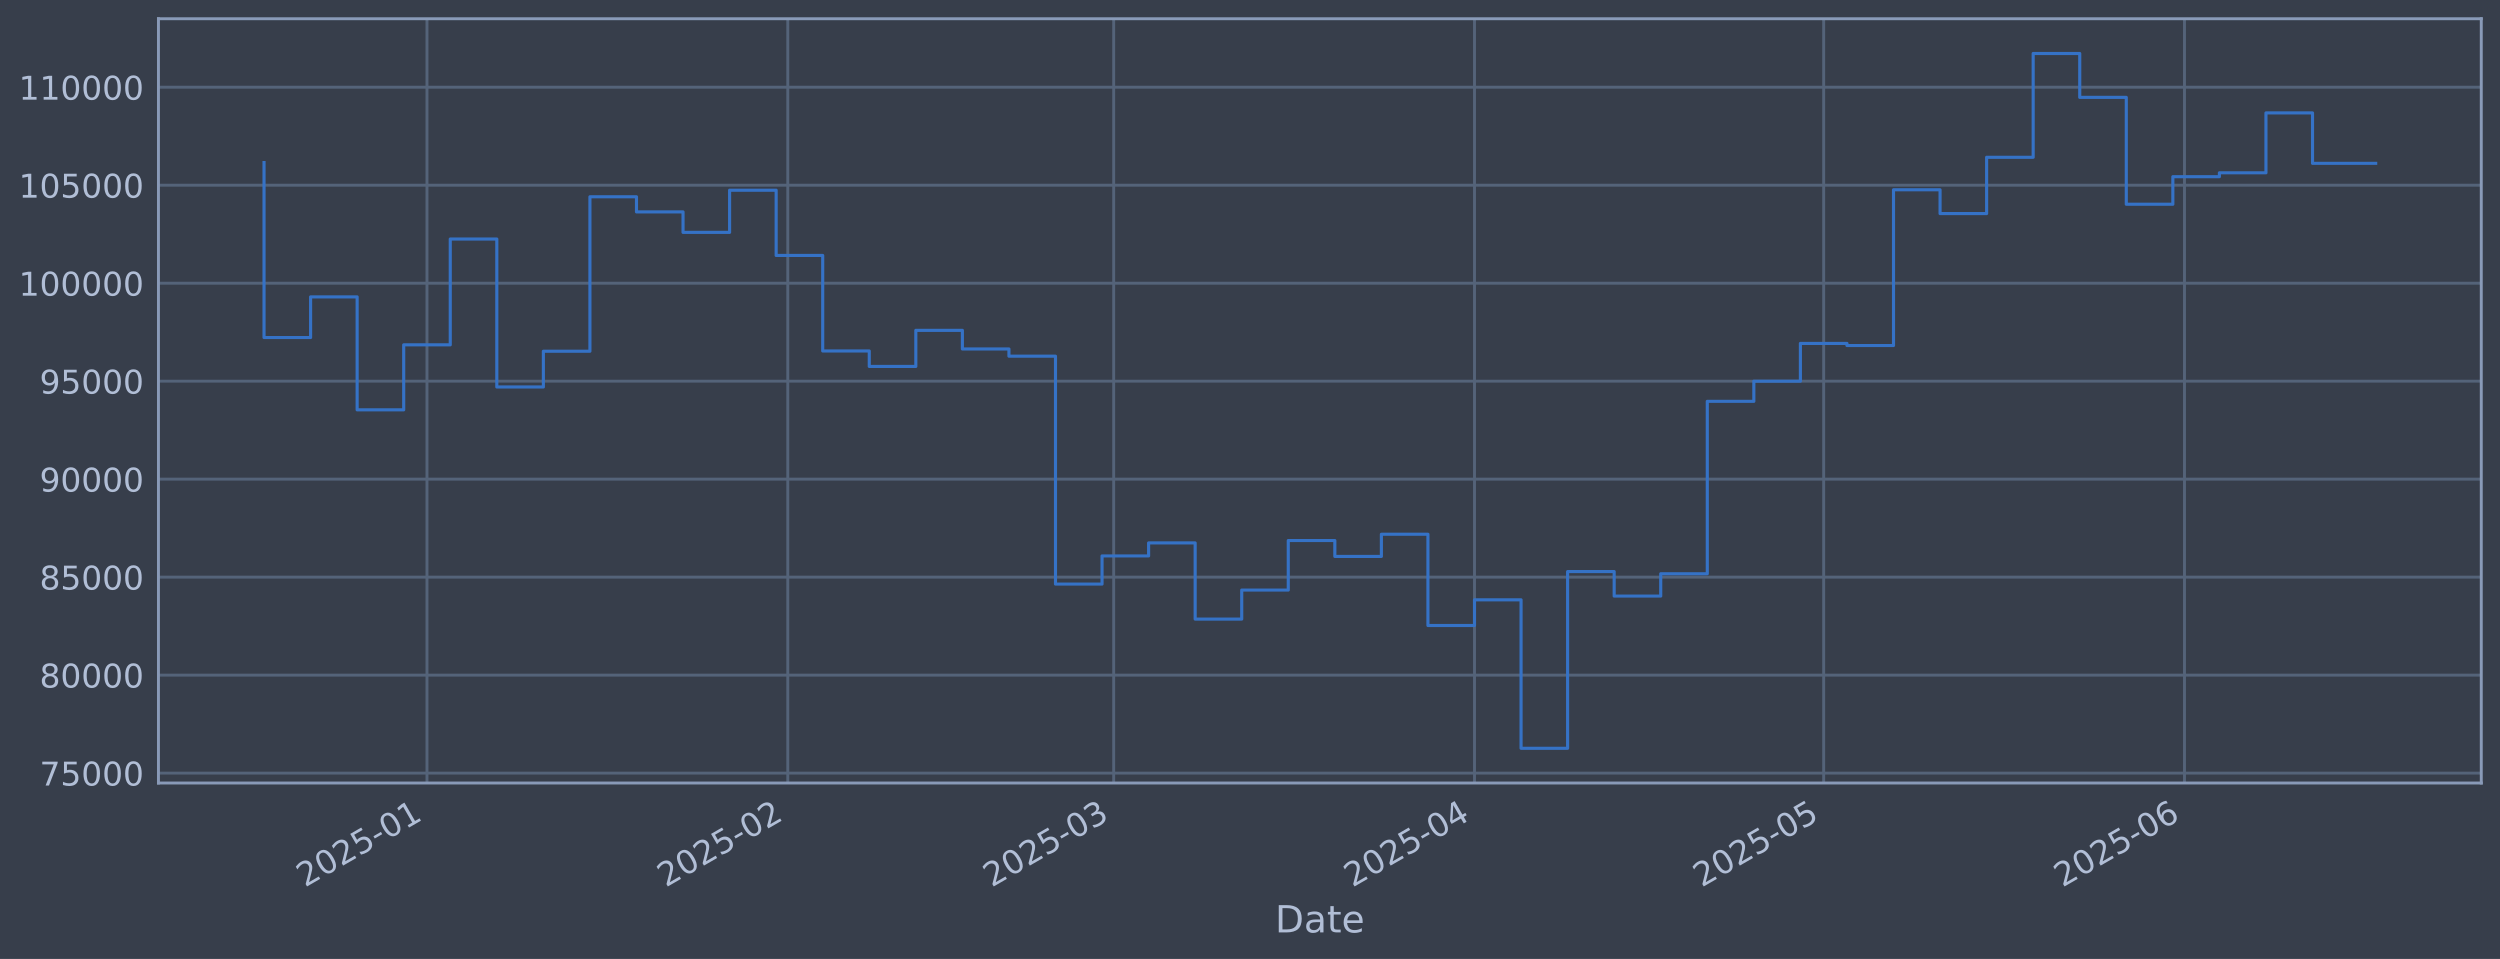
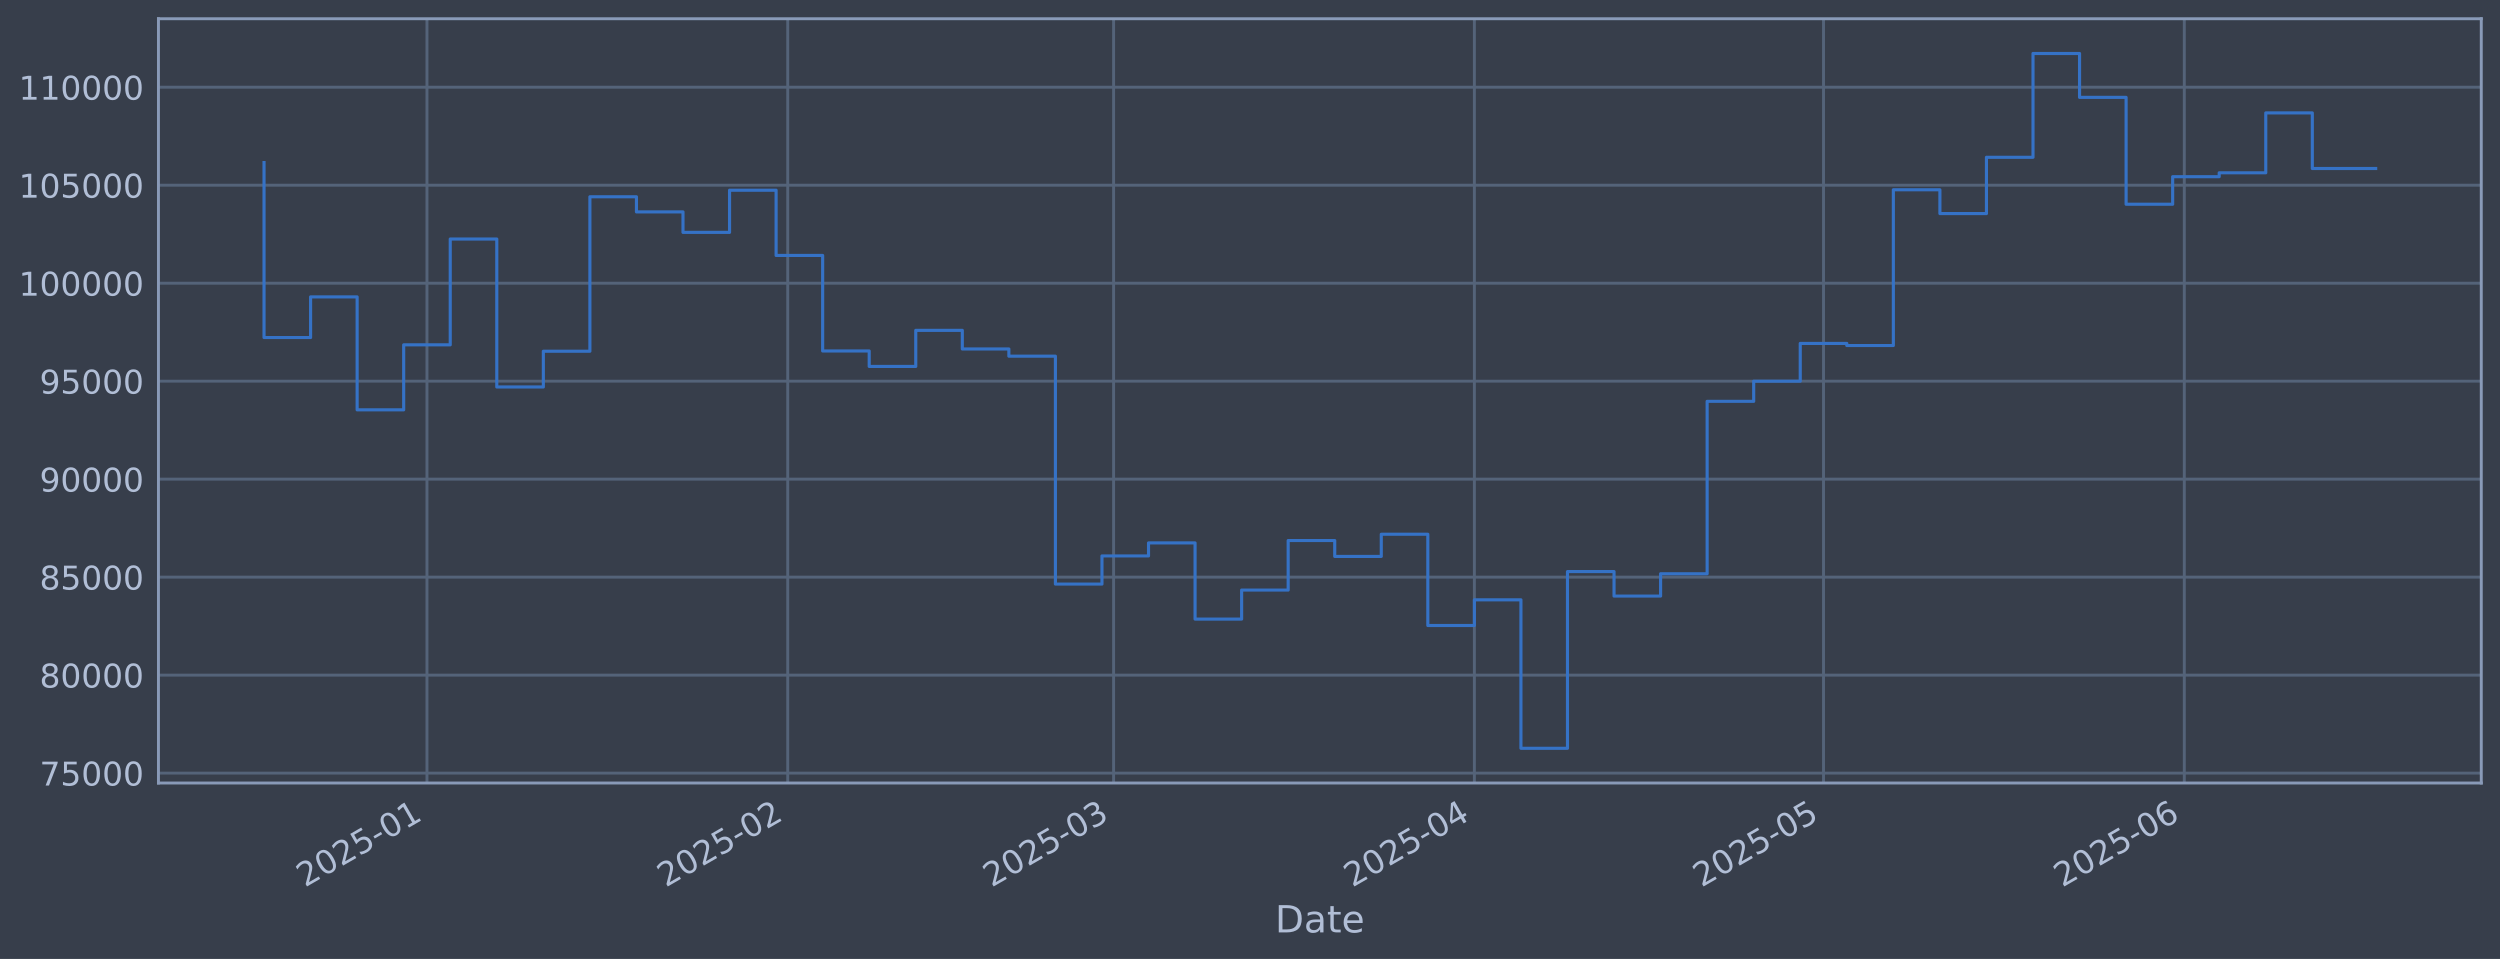
<svg xmlns="http://www.w3.org/2000/svg" xmlns:xlink="http://www.w3.org/1999/xlink" width="960.9pt" height="368.58pt" viewBox="0 0 960.9 368.58" version="1.1">
  <defs>
    <style type="text/css">*{stroke-linejoin: round; stroke-linecap: butt}</style>
  </defs>
  <g id="figure_1">
    <g id="patch_1">
      <path d="M 0 368.58  L 960.9 368.58  L 960.9 0  L 0 0  z " style="fill: #373e4b" />
    </g>
    <g id="axes_1">
      <g id="patch_2">
        <path d="M 60.901 300.96  L 953.701 300.96  L 953.701 7.2  L 60.901 7.2  z " style="fill: #373e4b" />
      </g>
      <g id="matplotlib.axis_1">
        <g id="xtick_1">
          <g id="line2d_1">
-             <path d="M 164.113 300.96  L 164.113 7.2  " clip-path="url(#pc8ef92a300)" style="fill: none; stroke: #546379; stroke-width: 1.12; stroke-linecap: square" />
+             <path d="M 164.107 300.96  L 164.107 7.2  " clip-path="url(#p9424dcbfdc)" style="fill: none; stroke: #546379; stroke-width: 1.12; stroke-linecap: square" />
          </g>
          <g id="line2d_2" />
          <g id="text_1">
-             <g style="fill: #b1bed6" transform="translate(117.2096 341.1745) rotate(-30) scale(0.126 -0.126)">
+             <g style="fill: #b1bed6" transform="translate(117.2035 341.1745) rotate(-30) scale(0.126 -0.126)">
              <defs>
                <path id="DejaVuSans-32" d="M 1228 531  L 3431 531  L 3431 0  L 469 0  L 469 531  Q 828 903 1448 1529  Q 2069 2156 2228 2338  Q 2531 2678 2651 2914  Q 2772 3150 2772 3378  Q 2772 3750 2511 3984  Q 2250 4219 1831 4219  Q 1534 4219 1204 4116  Q 875 4013 500 3803  L 500 4441  Q 881 4594 1212 4672  Q 1544 4750 1819 4750  Q 2544 4750 2975 4387  Q 3406 4025 3406 3419  Q 3406 3131 3298 2873  Q 3191 2616 2906 2266  Q 2828 2175 2409 1742  Q 1991 1309 1228 531  z " transform="scale(0.015625)" />
                <path id="DejaVuSans-30" d="M 2034 4250  Q 1547 4250 1301 3770  Q 1056 3291 1056 2328  Q 1056 1369 1301 889  Q 1547 409 2034 409  Q 2525 409 2770 889  Q 3016 1369 3016 2328  Q 3016 3291 2770 3770  Q 2525 4250 2034 4250  z M 2034 4750  Q 2819 4750 3233 4129  Q 3647 3509 3647 2328  Q 3647 1150 3233 529  Q 2819 -91 2034 -91  Q 1250 -91 836 529  Q 422 1150 422 2328  Q 422 3509 836 4129  Q 1250 4750 2034 4750  z " transform="scale(0.015625)" />
                <path id="DejaVuSans-35" d="M 691 4666  L 3169 4666  L 3169 4134  L 1269 4134  L 1269 2991  Q 1406 3038 1543 3061  Q 1681 3084 1819 3084  Q 2600 3084 3056 2656  Q 3513 2228 3513 1497  Q 3513 744 3044 326  Q 2575 -91 1722 -91  Q 1428 -91 1123 -41  Q 819 9 494 109  L 494 744  Q 775 591 1075 516  Q 1375 441 1709 441  Q 2250 441 2565 725  Q 2881 1009 2881 1497  Q 2881 1984 2565 2268  Q 2250 2553 1709 2553  Q 1456 2553 1204 2497  Q 953 2441 691 2322  L 691 4666  z " transform="scale(0.015625)" />
                <path id="DejaVuSans-2d" d="M 313 2009  L 1997 2009  L 1997 1497  L 313 1497  L 313 2009  z " transform="scale(0.015625)" />
                <path id="DejaVuSans-31" d="M 794 531  L 1825 531  L 1825 4091  L 703 3866  L 703 4441  L 1819 4666  L 2450 4666  L 2450 531  L 3481 531  L 3481 0  L 794 0  L 794 531  z " transform="scale(0.015625)" />
              </defs>
              <use xlink:href="#DejaVuSans-32" />
              <use xlink:href="#DejaVuSans-30" transform="translate(63.62305 0)" />
              <use xlink:href="#DejaVuSans-32" transform="translate(127.2461 0)" />
              <use xlink:href="#DejaVuSans-35" transform="translate(190.8691 0)" />
              <use xlink:href="#DejaVuSans-2d" transform="translate(254.4922 0)" />
              <use xlink:href="#DejaVuSans-30" transform="translate(290.5762 0)" />
              <use xlink:href="#DejaVuSans-31" transform="translate(354.1992 0)" />
            </g>
          </g>
        </g>
        <g id="xtick_2">
          <g id="line2d_3">
-             <path d="M 302.795 300.96  L 302.795 7.2  " clip-path="url(#pc8ef92a300)" style="fill: none; stroke: #546379; stroke-width: 1.12; stroke-linecap: square" />
+             <path d="M 302.775 300.96  L 302.775 7.2  " clip-path="url(#p9424dcbfdc)" style="fill: none; stroke: #546379; stroke-width: 1.12; stroke-linecap: square" />
          </g>
          <g id="line2d_4" />
          <g id="text_2">
-             <g style="fill: #b1bed6" transform="translate(255.8916 341.1745) rotate(-30) scale(0.126 -0.126)">
+             <g style="fill: #b1bed6" transform="translate(255.8718 341.1745) rotate(-30) scale(0.126 -0.126)">
              <use xlink:href="#DejaVuSans-32" />
              <use xlink:href="#DejaVuSans-30" transform="translate(63.62305 0)" />
              <use xlink:href="#DejaVuSans-32" transform="translate(127.2461 0)" />
              <use xlink:href="#DejaVuSans-35" transform="translate(190.8691 0)" />
              <use xlink:href="#DejaVuSans-2d" transform="translate(254.4922 0)" />
              <use xlink:href="#DejaVuSans-30" transform="translate(290.5762 0)" />
              <use xlink:href="#DejaVuSans-32" transform="translate(354.1992 0)" />
            </g>
          </g>
        </g>
        <g id="xtick_3">
          <g id="line2d_5">
-             <path d="M 428.056 300.96  L 428.056 7.2  " clip-path="url(#pc8ef92a300)" style="fill: none; stroke: #546379; stroke-width: 1.12; stroke-linecap: square" />
+             <path d="M 428.024 300.96  L 428.024 7.2  " clip-path="url(#p9424dcbfdc)" style="fill: none; stroke: #546379; stroke-width: 1.12; stroke-linecap: square" />
          </g>
          <g id="line2d_6" />
          <g id="text_3">
-             <g style="fill: #b1bed6" transform="translate(381.1528 341.1745) rotate(-30) scale(0.126 -0.126)">
+             <g style="fill: #b1bed6" transform="translate(381.1207 341.1745) rotate(-30) scale(0.126 -0.126)">
              <defs>
                <path id="DejaVuSans-33" d="M 2597 2516  Q 3050 2419 3304 2112  Q 3559 1806 3559 1356  Q 3559 666 3084 287  Q 2609 -91 1734 -91  Q 1441 -91 1130 -33  Q 819 25 488 141  L 488 750  Q 750 597 1062 519  Q 1375 441 1716 441  Q 2309 441 2620 675  Q 2931 909 2931 1356  Q 2931 1769 2642 2001  Q 2353 2234 1838 2234  L 1294 2234  L 1294 2753  L 1863 2753  Q 2328 2753 2575 2939  Q 2822 3125 2822 3475  Q 2822 3834 2567 4026  Q 2313 4219 1838 4219  Q 1578 4219 1281 4162  Q 984 4106 628 3988  L 628 4550  Q 988 4650 1302 4700  Q 1616 4750 1894 4750  Q 2613 4750 3031 4423  Q 3450 4097 3450 3541  Q 3450 3153 3228 2886  Q 3006 2619 2597 2516  z " transform="scale(0.015625)" />
              </defs>
              <use xlink:href="#DejaVuSans-32" />
              <use xlink:href="#DejaVuSans-30" transform="translate(63.62305 0)" />
              <use xlink:href="#DejaVuSans-32" transform="translate(127.2461 0)" />
              <use xlink:href="#DejaVuSans-35" transform="translate(190.8691 0)" />
              <use xlink:href="#DejaVuSans-2d" transform="translate(254.4922 0)" />
              <use xlink:href="#DejaVuSans-30" transform="translate(290.5762 0)" />
              <use xlink:href="#DejaVuSans-33" transform="translate(354.1992 0)" />
            </g>
          </g>
        </g>
        <g id="xtick_4">
          <g id="line2d_7">
-             <path d="M 566.738 300.96  L 566.738 7.2  " clip-path="url(#pc8ef92a300)" style="fill: none; stroke: #546379; stroke-width: 1.12; stroke-linecap: square" />
+             <path d="M 566.692 300.96  L 566.692 7.2  " clip-path="url(#p9424dcbfdc)" style="fill: none; stroke: #546379; stroke-width: 1.12; stroke-linecap: square" />
          </g>
          <g id="line2d_8" />
          <g id="text_4">
-             <g style="fill: #b1bed6" transform="translate(519.8348 341.1745) rotate(-30) scale(0.126 -0.126)">
+             <g style="fill: #b1bed6" transform="translate(519.789 341.1745) rotate(-30) scale(0.126 -0.126)">
              <defs>
                <path id="DejaVuSans-34" d="M 2419 4116  L 825 1625  L 2419 1625  L 2419 4116  z M 2253 4666  L 3047 4666  L 3047 1625  L 3713 1625  L 3713 1100  L 3047 1100  L 3047 0  L 2419 0  L 2419 1100  L 313 1100  L 313 1709  L 2253 4666  z " transform="scale(0.015625)" />
              </defs>
              <use xlink:href="#DejaVuSans-32" />
              <use xlink:href="#DejaVuSans-30" transform="translate(63.62305 0)" />
              <use xlink:href="#DejaVuSans-32" transform="translate(127.2461 0)" />
              <use xlink:href="#DejaVuSans-35" transform="translate(190.8691 0)" />
              <use xlink:href="#DejaVuSans-2d" transform="translate(254.4922 0)" />
              <use xlink:href="#DejaVuSans-30" transform="translate(290.5762 0)" />
              <use xlink:href="#DejaVuSans-34" transform="translate(354.1992 0)" />
            </g>
          </g>
        </g>
        <g id="xtick_5">
          <g id="line2d_9">
-             <path d="M 700.946 300.96  L 700.946 7.2  " clip-path="url(#pc8ef92a300)" style="fill: none; stroke: #546379; stroke-width: 1.12; stroke-linecap: square" />
+             <path d="M 700.888 300.96  L 700.888 7.2  " clip-path="url(#p9424dcbfdc)" style="fill: none; stroke: #546379; stroke-width: 1.12; stroke-linecap: square" />
          </g>
          <g id="line2d_10" />
          <g id="text_5">
-             <g style="fill: #b1bed6" transform="translate(654.0432 341.1745) rotate(-30) scale(0.126 -0.126)">
+             <g style="fill: #b1bed6" transform="translate(653.9842 341.1745) rotate(-30) scale(0.126 -0.126)">
              <use xlink:href="#DejaVuSans-32" />
              <use xlink:href="#DejaVuSans-30" transform="translate(63.62305 0)" />
              <use xlink:href="#DejaVuSans-32" transform="translate(127.2461 0)" />
              <use xlink:href="#DejaVuSans-35" transform="translate(190.8691 0)" />
              <use xlink:href="#DejaVuSans-2d" transform="translate(254.4922 0)" />
              <use xlink:href="#DejaVuSans-30" transform="translate(290.5762 0)" />
              <use xlink:href="#DejaVuSans-35" transform="translate(354.1992 0)" />
            </g>
          </g>
        </g>
        <g id="xtick_6">
          <g id="line2d_11">
-             <path d="M 839.628 300.96  L 839.628 7.2  " clip-path="url(#pc8ef92a300)" style="fill: none; stroke: #546379; stroke-width: 1.12; stroke-linecap: square" />
+             <path d="M 839.556 300.96  L 839.556 7.2  " clip-path="url(#p9424dcbfdc)" style="fill: none; stroke: #546379; stroke-width: 1.12; stroke-linecap: square" />
          </g>
          <g id="line2d_12" />
          <g id="text_6">
-             <g style="fill: #b1bed6" transform="translate(792.7252 341.1745) rotate(-30) scale(0.126 -0.126)">
+             <g style="fill: #b1bed6" transform="translate(792.6526 341.1745) rotate(-30) scale(0.126 -0.126)">
              <defs>
                <path id="DejaVuSans-36" d="M 2113 2584  Q 1688 2584 1439 2293  Q 1191 2003 1191 1497  Q 1191 994 1439 701  Q 1688 409 2113 409  Q 2538 409 2786 701  Q 3034 994 3034 1497  Q 3034 2003 2786 2293  Q 2538 2584 2113 2584  z M 3366 4563  L 3366 3988  Q 3128 4100 2886 4159  Q 2644 4219 2406 4219  Q 1781 4219 1451 3797  Q 1122 3375 1075 2522  Q 1259 2794 1537 2939  Q 1816 3084 2150 3084  Q 2853 3084 3261 2657  Q 3669 2231 3669 1497  Q 3669 778 3244 343  Q 2819 -91 2113 -91  Q 1303 -91 875 529  Q 447 1150 447 2328  Q 447 3434 972 4092  Q 1497 4750 2381 4750  Q 2619 4750 2861 4703  Q 3103 4656 3366 4563  z " transform="scale(0.015625)" />
              </defs>
              <use xlink:href="#DejaVuSans-32" />
              <use xlink:href="#DejaVuSans-30" transform="translate(63.62305 0)" />
              <use xlink:href="#DejaVuSans-32" transform="translate(127.2461 0)" />
              <use xlink:href="#DejaVuSans-35" transform="translate(190.8691 0)" />
              <use xlink:href="#DejaVuSans-2d" transform="translate(254.4922 0)" />
              <use xlink:href="#DejaVuSans-30" transform="translate(290.5762 0)" />
              <use xlink:href="#DejaVuSans-36" transform="translate(354.1992 0)" />
            </g>
          </g>
        </g>
        <g id="text_7">
          <g style="fill: #b1bed6" transform="translate(490.0914 358.3856) scale(0.144 -0.144)">
            <defs>
              <path id="DejaVuSans-44" d="M 1259 4147  L 1259 519  L 2022 519  Q 2988 519 3436 956  Q 3884 1394 3884 2338  Q 3884 3275 3436 3711  Q 2988 4147 2022 4147  L 1259 4147  z M 628 4666  L 1925 4666  Q 3281 4666 3915 4102  Q 4550 3538 4550 2338  Q 4550 1131 3912 565  Q 3275 0 1925 0  L 628 0  L 628 4666  z " transform="scale(0.015625)" />
              <path id="DejaVuSans-61" d="M 2194 1759  Q 1497 1759 1228 1600  Q 959 1441 959 1056  Q 959 750 1161 570  Q 1363 391 1709 391  Q 2188 391 2477 730  Q 2766 1069 2766 1631  L 2766 1759  L 2194 1759  z M 3341 1997  L 3341 0  L 2766 0  L 2766 531  Q 2569 213 2275 61  Q 1981 -91 1556 -91  Q 1019 -91 701 211  Q 384 513 384 1019  Q 384 1609 779 1909  Q 1175 2209 1959 2209  L 2766 2209  L 2766 2266  Q 2766 2663 2505 2880  Q 2244 3097 1772 3097  Q 1472 3097 1187 3025  Q 903 2953 641 2809  L 641 3341  Q 956 3463 1253 3523  Q 1550 3584 1831 3584  Q 2591 3584 2966 3190  Q 3341 2797 3341 1997  z " transform="scale(0.015625)" />
              <path id="DejaVuSans-74" d="M 1172 4494  L 1172 3500  L 2356 3500  L 2356 3053  L 1172 3053  L 1172 1153  Q 1172 725 1289 603  Q 1406 481 1766 481  L 2356 481  L 2356 0  L 1766 0  Q 1100 0 847 248  Q 594 497 594 1153  L 594 3053  L 172 3053  L 172 3500  L 594 3500  L 594 4494  L 1172 4494  z " transform="scale(0.015625)" />
              <path id="DejaVuSans-65" d="M 3597 1894  L 3597 1613  L 953 1613  Q 991 1019 1311 708  Q 1631 397 2203 397  Q 2534 397 2845 478  Q 3156 559 3463 722  L 3463 178  Q 3153 47 2828 -22  Q 2503 -91 2169 -91  Q 1331 -91 842 396  Q 353 884 353 1716  Q 353 2575 817 3079  Q 1281 3584 2069 3584  Q 2775 3584 3186 3129  Q 3597 2675 3597 1894  z M 3022 2063  Q 3016 2534 2758 2815  Q 2500 3097 2075 3097  Q 1594 3097 1305 2825  Q 1016 2553 972 2059  L 3022 2063  z " transform="scale(0.015625)" />
            </defs>
            <use xlink:href="#DejaVuSans-44" />
            <use xlink:href="#DejaVuSans-61" transform="translate(77.00195 0)" />
            <use xlink:href="#DejaVuSans-74" transform="translate(138.2812 0)" />
            <use xlink:href="#DejaVuSans-65" transform="translate(177.4902 0)" />
          </g>
        </g>
      </g>
      <g id="matplotlib.axis_2">
        <g id="ytick_1">
          <g id="line2d_13">
-             <path d="M 60.901 297.147  L 953.701 297.147  " clip-path="url(#pc8ef92a300)" style="fill: none; stroke: #546379; stroke-width: 1.12; stroke-linecap: square" />
+             <path d="M 60.901 297.147  L 953.701 297.147  " clip-path="url(#p9424dcbfdc)" style="fill: none; stroke: #546379; stroke-width: 1.12; stroke-linecap: square" />
          </g>
          <g id="line2d_14" />
          <g id="text_8">
            <g style="fill: #b1bed6" transform="translate(15.21675 301.9342) scale(0.126 -0.126)">
              <defs>
                <path id="DejaVuSans-37" d="M 525 4666  L 3525 4666  L 3525 4397  L 1831 0  L 1172 0  L 2766 4134  L 525 4134  L 525 4666  z " transform="scale(0.015625)" />
              </defs>
              <use xlink:href="#DejaVuSans-37" />
              <use xlink:href="#DejaVuSans-35" transform="translate(63.62305 0)" />
              <use xlink:href="#DejaVuSans-30" transform="translate(127.2461 0)" />
              <use xlink:href="#DejaVuSans-30" transform="translate(190.8691 0)" />
              <use xlink:href="#DejaVuSans-30" transform="translate(254.4922 0)" />
            </g>
          </g>
        </g>
        <g id="ytick_2">
          <g id="line2d_15">
-             <path d="M 60.901 259.487  L 953.701 259.487  " clip-path="url(#pc8ef92a300)" style="fill: none; stroke: #546379; stroke-width: 1.12; stroke-linecap: square" />
+             <path d="M 60.901 259.487  L 953.701 259.487  " clip-path="url(#p9424dcbfdc)" style="fill: none; stroke: #546379; stroke-width: 1.12; stroke-linecap: square" />
          </g>
          <g id="line2d_16" />
          <g id="text_9">
            <g style="fill: #b1bed6" transform="translate(15.21675 264.2738) scale(0.126 -0.126)">
              <defs>
                <path id="DejaVuSans-38" d="M 2034 2216  Q 1584 2216 1326 1975  Q 1069 1734 1069 1313  Q 1069 891 1326 650  Q 1584 409 2034 409  Q 2484 409 2743 651  Q 3003 894 3003 1313  Q 3003 1734 2745 1975  Q 2488 2216 2034 2216  z M 1403 2484  Q 997 2584 770 2862  Q 544 3141 544 3541  Q 544 4100 942 4425  Q 1341 4750 2034 4750  Q 2731 4750 3128 4425  Q 3525 4100 3525 3541  Q 3525 3141 3298 2862  Q 3072 2584 2669 2484  Q 3125 2378 3379 2068  Q 3634 1759 3634 1313  Q 3634 634 3220 271  Q 2806 -91 2034 -91  Q 1263 -91 848 271  Q 434 634 434 1313  Q 434 1759 690 2068  Q 947 2378 1403 2484  z M 1172 3481  Q 1172 3119 1398 2916  Q 1625 2713 2034 2713  Q 2441 2713 2670 2916  Q 2900 3119 2900 3481  Q 2900 3844 2670 4047  Q 2441 4250 2034 4250  Q 1625 4250 1398 4047  Q 1172 3844 1172 3481  z " transform="scale(0.015625)" />
              </defs>
              <use xlink:href="#DejaVuSans-38" />
              <use xlink:href="#DejaVuSans-30" transform="translate(63.62305 0)" />
              <use xlink:href="#DejaVuSans-30" transform="translate(127.2461 0)" />
              <use xlink:href="#DejaVuSans-30" transform="translate(190.8691 0)" />
              <use xlink:href="#DejaVuSans-30" transform="translate(254.4922 0)" />
            </g>
          </g>
        </g>
        <g id="ytick_3">
          <g id="line2d_17">
-             <path d="M 60.901 221.826  L 953.701 221.826  " clip-path="url(#pc8ef92a300)" style="fill: none; stroke: #546379; stroke-width: 1.12; stroke-linecap: square" />
+             <path d="M 60.901 221.826  L 953.701 221.826  " clip-path="url(#p9424dcbfdc)" style="fill: none; stroke: #546379; stroke-width: 1.12; stroke-linecap: square" />
          </g>
          <g id="line2d_18" />
          <g id="text_10">
            <g style="fill: #b1bed6" transform="translate(15.21675 226.6134) scale(0.126 -0.126)">
              <use xlink:href="#DejaVuSans-38" />
              <use xlink:href="#DejaVuSans-35" transform="translate(63.62305 0)" />
              <use xlink:href="#DejaVuSans-30" transform="translate(127.2461 0)" />
              <use xlink:href="#DejaVuSans-30" transform="translate(190.8691 0)" />
              <use xlink:href="#DejaVuSans-30" transform="translate(254.4922 0)" />
            </g>
          </g>
        </g>
        <g id="ytick_4">
          <g id="line2d_19">
-             <path d="M 60.901 184.166  L 953.701 184.166  " clip-path="url(#pc8ef92a300)" style="fill: none; stroke: #546379; stroke-width: 1.12; stroke-linecap: square" />
+             <path d="M 60.901 184.166  L 953.701 184.166  " clip-path="url(#p9424dcbfdc)" style="fill: none; stroke: #546379; stroke-width: 1.12; stroke-linecap: square" />
          </g>
          <g id="line2d_20" />
          <g id="text_11">
            <g style="fill: #b1bed6" transform="translate(15.21675 188.953) scale(0.126 -0.126)">
              <defs>
                <path id="DejaVuSans-39" d="M 703 97  L 703 672  Q 941 559 1184 500  Q 1428 441 1663 441  Q 2288 441 2617 861  Q 2947 1281 2994 2138  Q 2813 1869 2534 1725  Q 2256 1581 1919 1581  Q 1219 1581 811 2004  Q 403 2428 403 3163  Q 403 3881 828 4315  Q 1253 4750 1959 4750  Q 2769 4750 3195 4129  Q 3622 3509 3622 2328  Q 3622 1225 3098 567  Q 2575 -91 1691 -91  Q 1453 -91 1209 -44  Q 966 3 703 97  z M 1959 2075  Q 2384 2075 2632 2365  Q 2881 2656 2881 3163  Q 2881 3666 2632 3958  Q 2384 4250 1959 4250  Q 1534 4250 1286 3958  Q 1038 3666 1038 3163  Q 1038 2656 1286 2365  Q 1534 2075 1959 2075  z " transform="scale(0.015625)" />
              </defs>
              <use xlink:href="#DejaVuSans-39" />
              <use xlink:href="#DejaVuSans-30" transform="translate(63.62305 0)" />
              <use xlink:href="#DejaVuSans-30" transform="translate(127.2461 0)" />
              <use xlink:href="#DejaVuSans-30" transform="translate(190.8691 0)" />
              <use xlink:href="#DejaVuSans-30" transform="translate(254.4922 0)" />
            </g>
          </g>
        </g>
        <g id="ytick_5">
          <g id="line2d_21">
-             <path d="M 60.901 146.506  L 953.701 146.506  " clip-path="url(#pc8ef92a300)" style="fill: none; stroke: #546379; stroke-width: 1.12; stroke-linecap: square" />
+             <path d="M 60.901 146.506  L 953.701 146.506  " clip-path="url(#p9424dcbfdc)" style="fill: none; stroke: #546379; stroke-width: 1.12; stroke-linecap: square" />
          </g>
          <g id="line2d_22" />
          <g id="text_12">
            <g style="fill: #b1bed6" transform="translate(15.21675 151.2926) scale(0.126 -0.126)">
              <use xlink:href="#DejaVuSans-39" />
              <use xlink:href="#DejaVuSans-35" transform="translate(63.62305 0)" />
              <use xlink:href="#DejaVuSans-30" transform="translate(127.2461 0)" />
              <use xlink:href="#DejaVuSans-30" transform="translate(190.8691 0)" />
              <use xlink:href="#DejaVuSans-30" transform="translate(254.4922 0)" />
            </g>
          </g>
        </g>
        <g id="ytick_6">
          <g id="line2d_23">
-             <path d="M 60.901 108.845  L 953.701 108.845  " clip-path="url(#pc8ef92a300)" style="fill: none; stroke: #546379; stroke-width: 1.12; stroke-linecap: square" />
+             <path d="M 60.901 108.845  L 953.701 108.845  " clip-path="url(#p9424dcbfdc)" style="fill: none; stroke: #546379; stroke-width: 1.12; stroke-linecap: square" />
          </g>
          <g id="line2d_24" />
          <g id="text_13">
            <g style="fill: #b1bed6" transform="translate(7.2 113.6322) scale(0.126 -0.126)">
              <use xlink:href="#DejaVuSans-31" />
              <use xlink:href="#DejaVuSans-30" transform="translate(63.62305 0)" />
              <use xlink:href="#DejaVuSans-30" transform="translate(127.2461 0)" />
              <use xlink:href="#DejaVuSans-30" transform="translate(190.8691 0)" />
              <use xlink:href="#DejaVuSans-30" transform="translate(254.4922 0)" />
              <use xlink:href="#DejaVuSans-30" transform="translate(318.1152 0)" />
            </g>
          </g>
        </g>
        <g id="ytick_7">
          <g id="line2d_25">
-             <path d="M 60.901 71.185  L 953.701 71.185  " clip-path="url(#pc8ef92a300)" style="fill: none; stroke: #546379; stroke-width: 1.12; stroke-linecap: square" />
+             <path d="M 60.901 71.185  L 953.701 71.185  " clip-path="url(#p9424dcbfdc)" style="fill: none; stroke: #546379; stroke-width: 1.12; stroke-linecap: square" />
          </g>
          <g id="line2d_26" />
          <g id="text_14">
            <g style="fill: #b1bed6" transform="translate(7.2 75.97181) scale(0.126 -0.126)">
              <use xlink:href="#DejaVuSans-31" />
              <use xlink:href="#DejaVuSans-30" transform="translate(63.62305 0)" />
              <use xlink:href="#DejaVuSans-35" transform="translate(127.2461 0)" />
              <use xlink:href="#DejaVuSans-30" transform="translate(190.8691 0)" />
              <use xlink:href="#DejaVuSans-30" transform="translate(254.4922 0)" />
              <use xlink:href="#DejaVuSans-30" transform="translate(318.1152 0)" />
            </g>
          </g>
        </g>
        <g id="ytick_8">
          <g id="line2d_27">
-             <path d="M 60.901 33.524  L 953.701 33.524  " clip-path="url(#pc8ef92a300)" style="fill: none; stroke: #546379; stroke-width: 1.12; stroke-linecap: square" />
+             <path d="M 60.901 33.524  L 953.701 33.524  " clip-path="url(#p9424dcbfdc)" style="fill: none; stroke: #546379; stroke-width: 1.12; stroke-linecap: square" />
          </g>
          <g id="line2d_28" />
          <g id="text_15">
            <g style="fill: #b1bed6" transform="translate(7.2 38.31141) scale(0.126 -0.126)">
              <use xlink:href="#DejaVuSans-31" />
              <use xlink:href="#DejaVuSans-31" transform="translate(63.62305 0)" />
              <use xlink:href="#DejaVuSans-30" transform="translate(127.2461 0)" />
              <use xlink:href="#DejaVuSans-30" transform="translate(190.8691 0)" />
              <use xlink:href="#DejaVuSans-30" transform="translate(254.4922 0)" />
              <use xlink:href="#DejaVuSans-30" transform="translate(318.1152 0)" />
            </g>
          </g>
        </g>
      </g>
      <g id="line2d_29">
-         <path d="M 101.482 62.478  L 101.482 129.735  L 119.377 129.735  L 119.377 114.117  L 137.271 114.117  L 137.271 157.529  L 155.166 157.529  L 155.166 132.544  L 173.06 132.544  L 173.06 91.873  L 190.955 91.873  L 190.955 148.745  L 208.849 148.745  L 208.849 135.003  L 226.743 135.003  L 226.743 75.637  L 244.638 75.637  L 244.638 81.451  L 262.532 81.451  L 262.532 89.317  L 280.427 89.317  L 280.427 73.113  L 298.321 73.113  L 298.321 98.189  L 316.216 98.189  L 316.216 134.901  L 334.11 134.901  L 334.11 140.841  L 352.005 140.841  L 352.005 126.97  L 369.899 126.97  L 369.899 134.132  L 387.794 134.132  L 387.794 136.904  L 405.688 136.904  L 405.688 224.494  L 423.582 224.494  L 423.582 213.678  L 441.477 213.678  L 441.477 208.679  L 459.371 208.679  L 459.371 237.95  L 477.266 237.95  L 477.266 226.8  L 495.16 226.8  L 495.16 207.76  L 513.055 207.76  L 513.055 213.864  L 530.949 213.864  L 530.949 205.348  L 548.844 205.348  L 548.844 240.422  L 566.738 240.422  L 566.738 230.548  L 584.633 230.548  L 584.633 287.607  L 602.527 287.607  L 602.527 219.693  L 620.421 219.693  L 620.421 229.105  L 638.316 229.105  L 638.316 220.526  L 656.21 220.526  L 656.21 154.258  L 674.105 154.258  L 674.105 146.519  L 691.999 146.519  L 691.999 131.991  L 709.894 131.991  L 709.894 132.809  L 727.788 132.809  L 727.788 72.945  L 745.683 72.945  L 745.683 82.09  L 763.577 82.09  L 763.577 60.453  L 781.472 60.453  L 781.472 20.553  L 799.366 20.553  L 799.366 37.431  L 817.26 37.431  L 817.26 78.508  L 835.155 78.508  L 835.155 67.912  L 853.049 67.912  L 853.049 66.417  L 870.944 66.417  L 870.944 43.403  L 888.838 43.403  L 888.838 62.779  L 913.119 62.779  " clip-path="url(#pc8ef92a300)" style="fill: none; stroke: #3572c6; stroke-width: 1.2; stroke-linecap: square" />
+         <path d="M 101.482 62.478  L 101.482 129.735  L 119.375 129.735  L 119.375 114.117  L 137.268 114.117  L 137.268 157.529  L 155.16 157.529  L 155.16 132.544  L 173.053 132.544  L 173.053 91.873  L 190.946 91.873  L 190.946 148.745  L 208.838 148.745  L 208.838 135.003  L 226.731 135.003  L 226.731 75.637  L 244.624 75.637  L 244.624 81.451  L 262.517 81.451  L 262.517 89.317  L 280.409 89.317  L 280.409 73.113  L 298.302 73.113  L 298.302 98.189  L 316.195 98.189  L 316.195 134.901  L 334.087 134.901  L 334.087 140.841  L 351.98 140.841  L 351.98 126.97  L 369.873 126.97  L 369.873 134.132  L 387.765 134.132  L 387.765 136.904  L 405.658 136.904  L 405.658 224.494  L 423.551 224.494  L 423.551 213.678  L 441.443 213.678  L 441.443 208.679  L 459.336 208.679  L 459.336 237.95  L 477.229 237.95  L 477.229 226.8  L 495.122 226.8  L 495.122 207.76  L 513.014 207.76  L 513.014 213.864  L 530.907 213.864  L 530.907 205.348  L 548.8 205.348  L 548.8 240.422  L 566.692 240.422  L 566.692 230.548  L 584.585 230.548  L 584.585 287.607  L 602.478 287.607  L 602.478 219.693  L 620.37 219.693  L 620.37 229.105  L 638.263 229.105  L 638.263 220.526  L 656.156 220.526  L 656.156 154.258  L 674.048 154.258  L 674.048 146.519  L 691.941 146.519  L 691.941 131.991  L 709.834 131.991  L 709.834 132.809  L 727.727 132.809  L 727.727 72.945  L 745.619 72.945  L 745.619 82.09  L 763.512 82.09  L 763.512 60.453  L 781.405 60.453  L 781.405 20.553  L 799.297 20.553  L 799.297 37.431  L 817.19 37.431  L 817.19 78.508  L 835.083 78.508  L 835.083 67.912  L 852.975 67.912  L 852.975 66.417  L 870.868 66.417  L 870.868 43.403  L 888.761 43.403  L 888.761 64.771  L 913.119 64.771  " clip-path="url(#p9424dcbfdc)" style="fill: none; stroke: #3572c6; stroke-width: 1.2; stroke-linecap: square" />
      </g>
      <g id="patch_3">
        <path d="M 60.901 300.96  L 60.901 7.2  " style="fill: none; stroke: #899ab8; stroke-width: 1.12; stroke-linejoin: miter; stroke-linecap: square" />
      </g>
      <g id="patch_4">
        <path d="M 953.701 300.96  L 953.701 7.2  " style="fill: none; stroke: #899ab8; stroke-width: 1.12; stroke-linejoin: miter; stroke-linecap: square" />
      </g>
      <g id="patch_5">
        <path d="M 60.901 300.96  L 953.701 300.96  " style="fill: none; stroke: #899ab8; stroke-width: 1.12; stroke-linejoin: miter; stroke-linecap: square" />
      </g>
      <g id="patch_6">
        <path d="M 60.901 7.2  L 953.701 7.2  " style="fill: none; stroke: #899ab8; stroke-width: 1.12; stroke-linejoin: miter; stroke-linecap: square" />
      </g>
    </g>
  </g>
  <defs>
-     <clipPath id="pc8ef92a300">
+     <clipPath id="p9424dcbfdc">
      <rect x="60.901" y="7.2" width="892.8" height="293.76" />
    </clipPath>
  </defs>
</svg>
